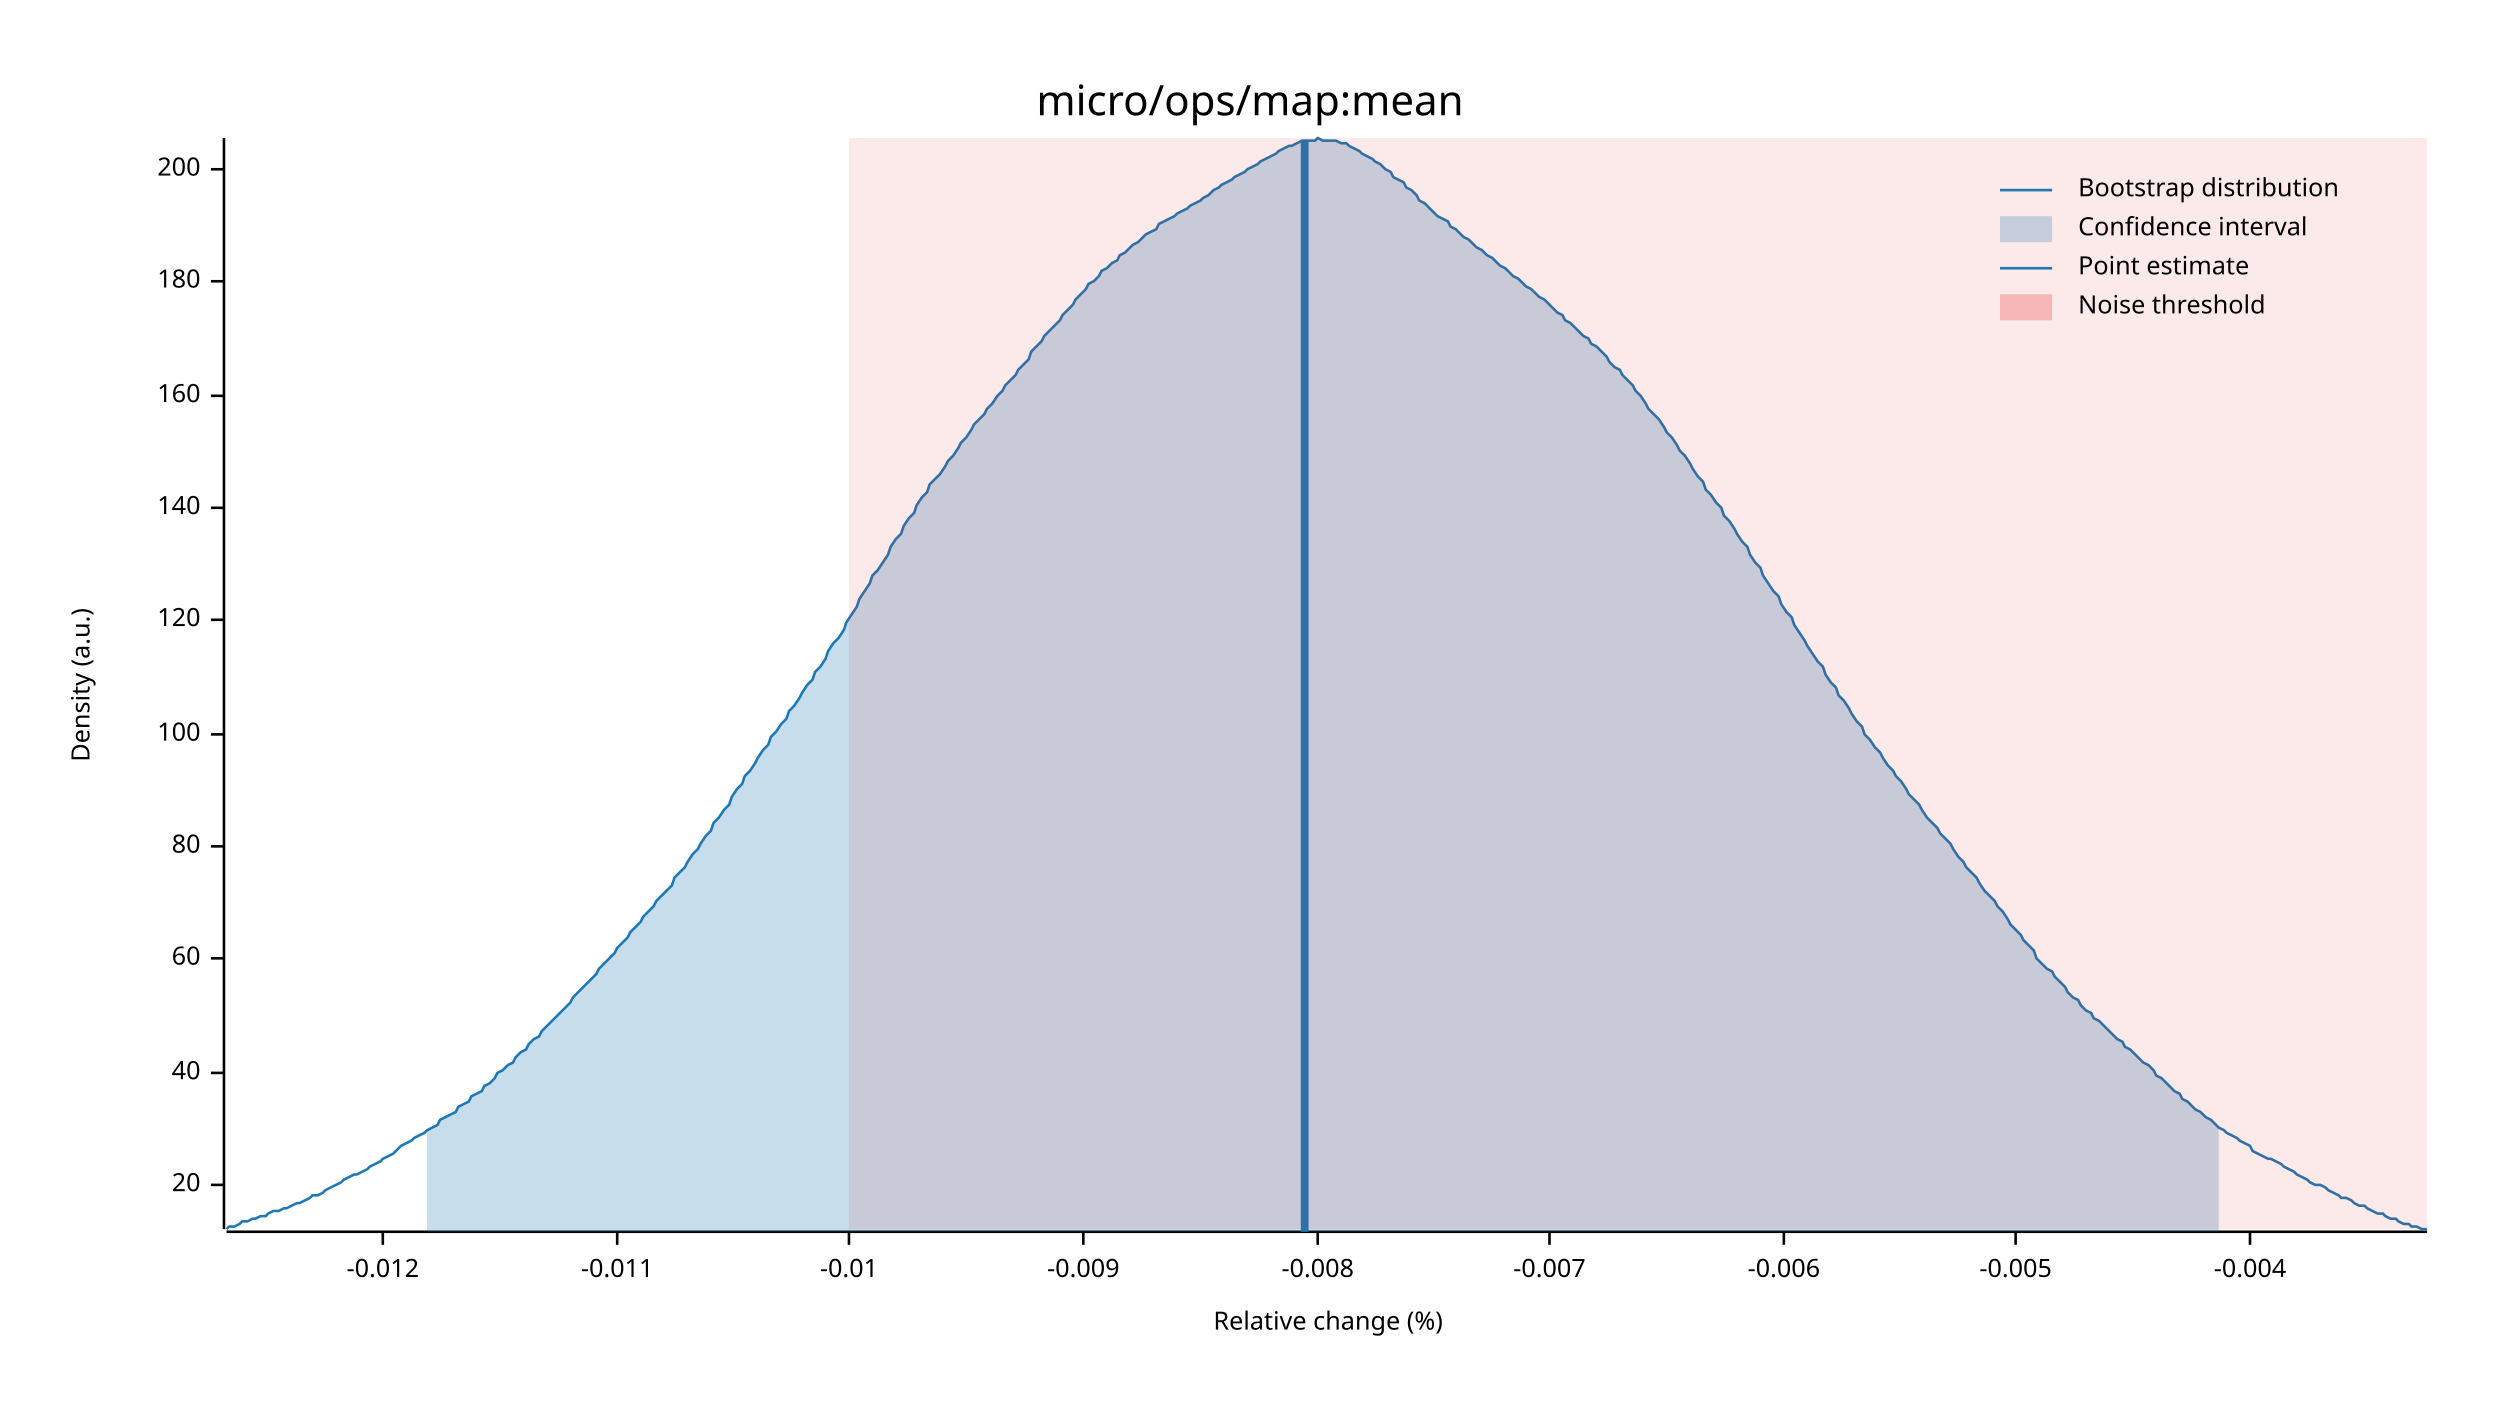
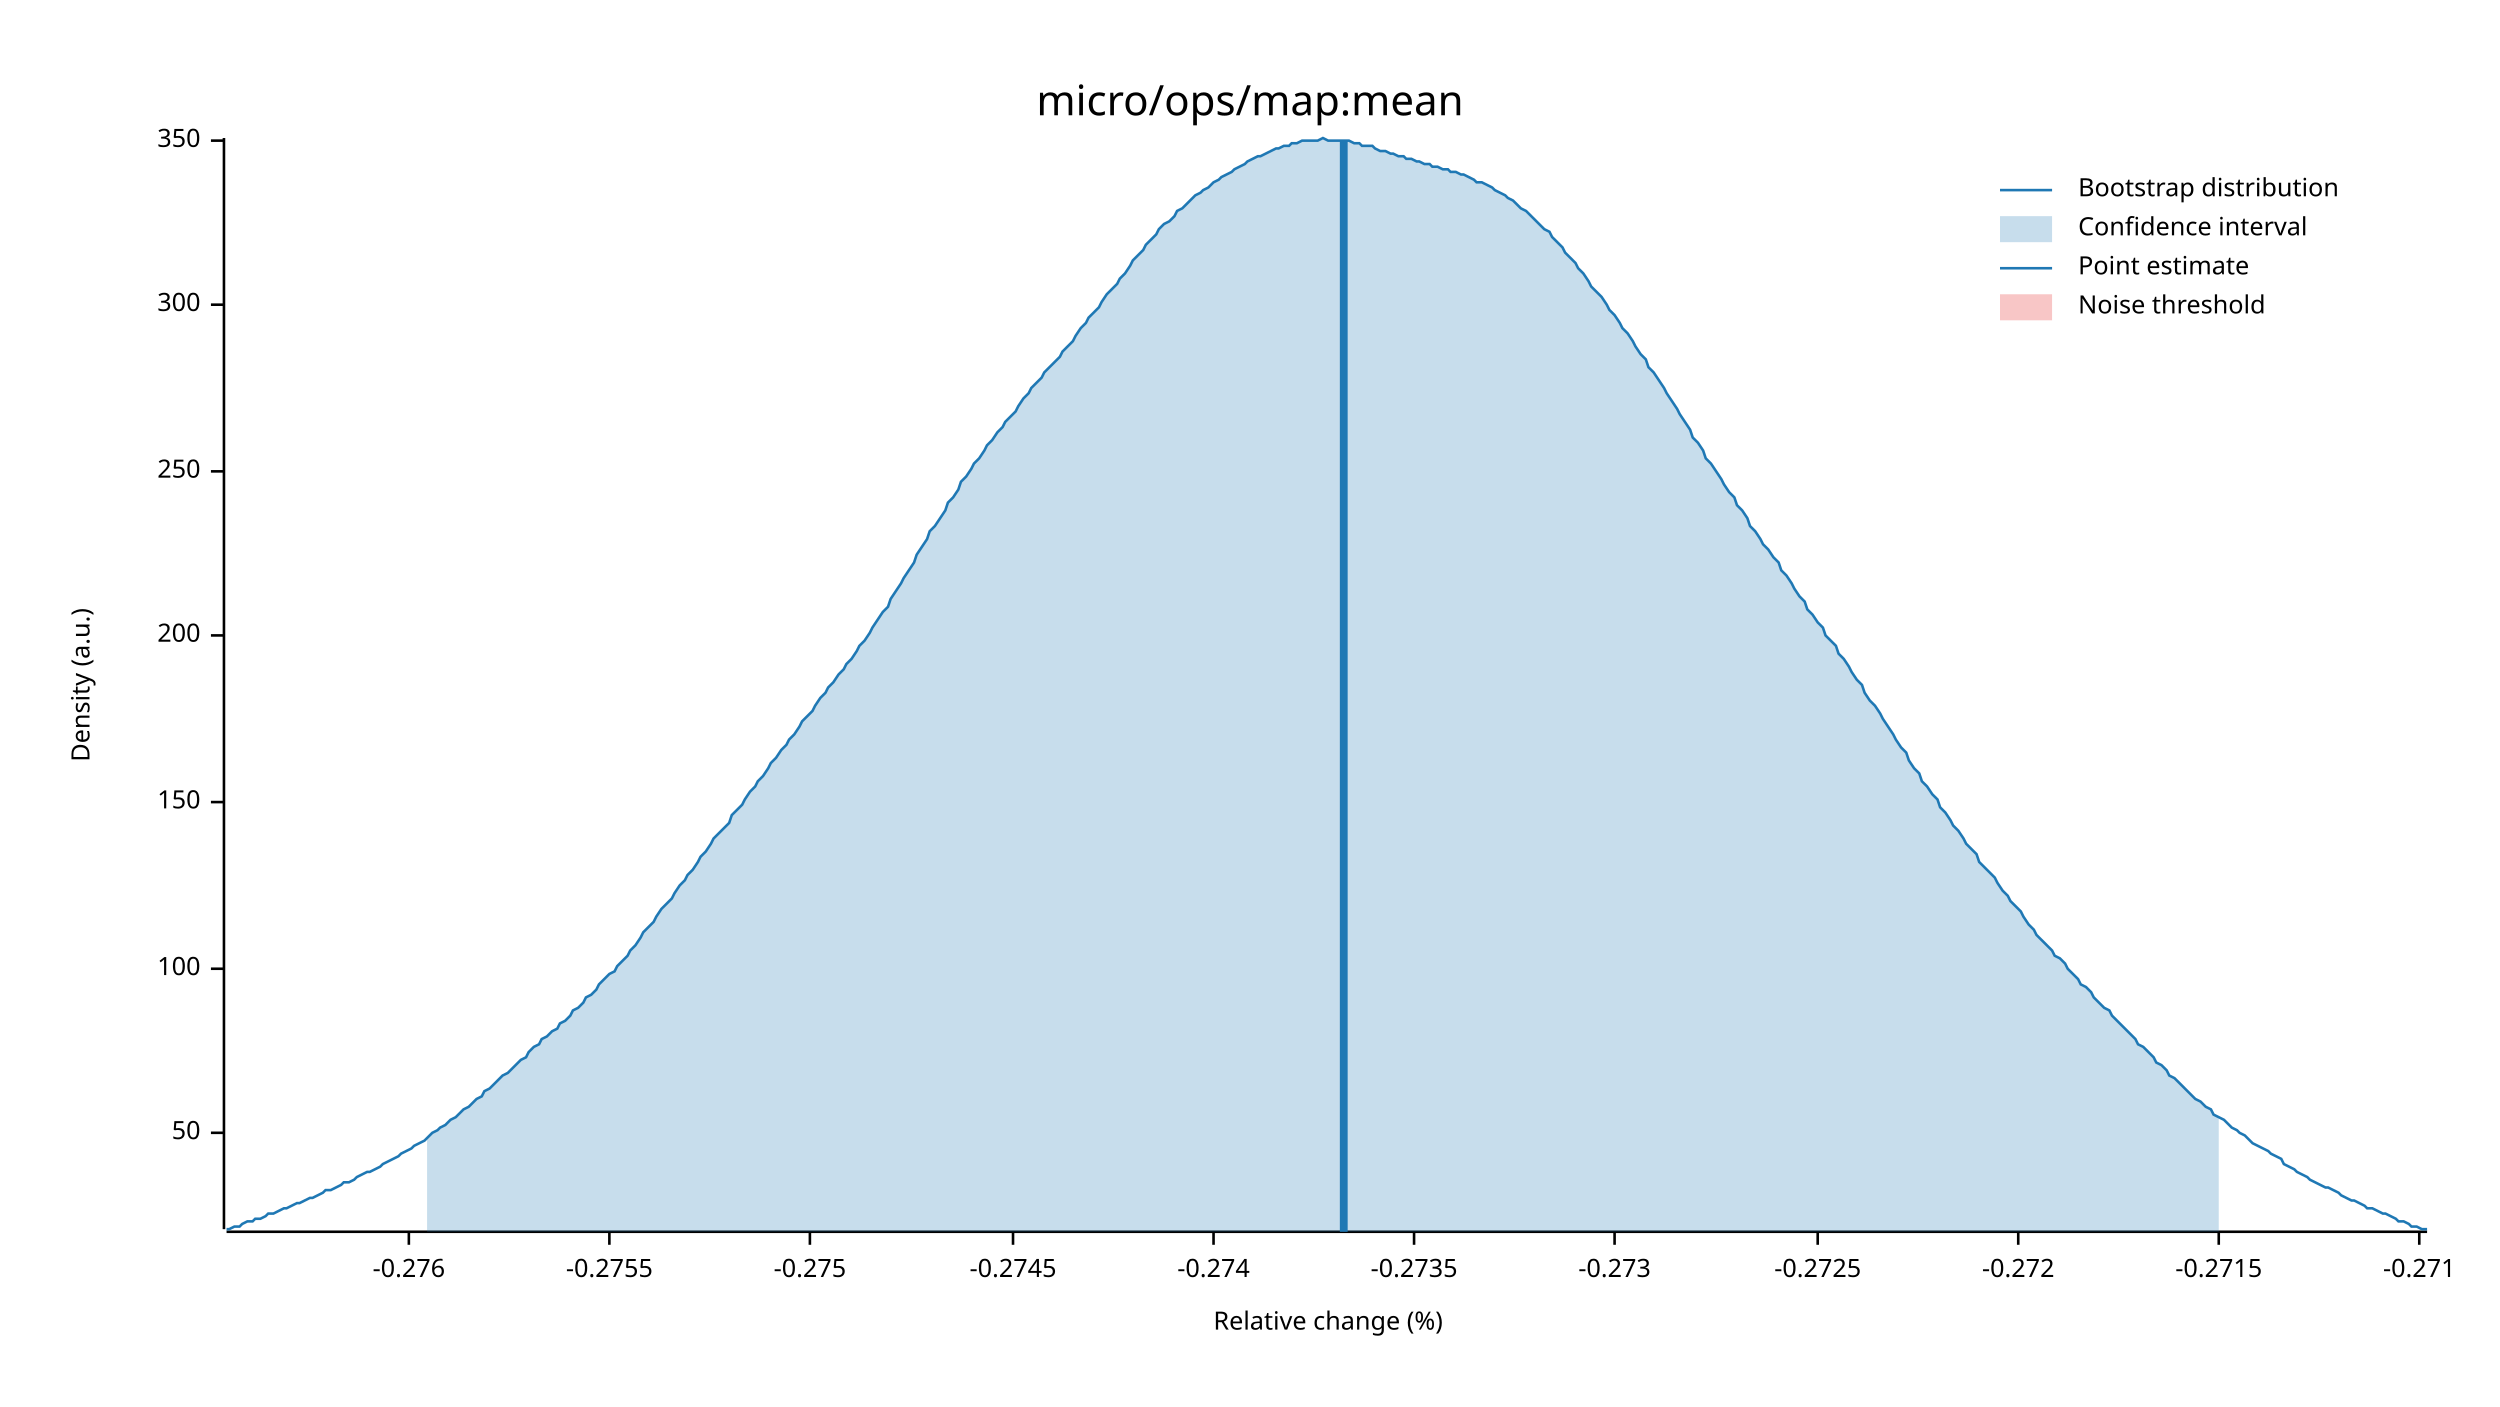
<svg xmlns="http://www.w3.org/2000/svg" width="960" height="540" viewBox="0 0 960 540">
  <text x="480" y="32" dy="0.76em" text-anchor="middle" font-family="sans-serif" font-size="16.129" opacity="1" fill="#000000">
micro/ops/map:mean
</text>
  <text x="27" y="263" dy="0.76em" text-anchor="middle" font-family="sans-serif" font-size="9.677" opacity="1" fill="#000000" transform="rotate(270, 27, 263)">
Density (a.u.)
</text>
  <text x="510" y="513" dy="-0.5ex" text-anchor="middle" font-family="sans-serif" font-size="9.677" opacity="1" fill="#000000">
Relative change (%)
</text>
  <polyline fill="none" opacity="1" stroke="#000000" stroke-width="1" points="86,53 86,472 " />
-   <text x="77" y="455" dy="0.5ex" text-anchor="end" font-family="sans-serif" font-size="9.677" opacity="1" fill="#000000">
- 20
+   <text x="77" y="435" dy="0.5ex" text-anchor="end" font-family="sans-serif" font-size="9.677" opacity="1" fill="#000000">
+ 50
</text>
-   <polyline fill="none" opacity="1" stroke="#000000" stroke-width="1" points="81,455 86,455 " />
-   <text x="77" y="412" dy="0.5ex" text-anchor="end" font-family="sans-serif" font-size="9.677" opacity="1" fill="#000000">
- 40
- </text>
-   <polyline fill="none" opacity="1" stroke="#000000" stroke-width="1" points="81,412 86,412 " />
-   <text x="77" y="368" dy="0.5ex" text-anchor="end" font-family="sans-serif" font-size="9.677" opacity="1" fill="#000000">
- 60
- </text>
-   <polyline fill="none" opacity="1" stroke="#000000" stroke-width="1" points="81,368 86,368 " />
-   <text x="77" y="325" dy="0.5ex" text-anchor="end" font-family="sans-serif" font-size="9.677" opacity="1" fill="#000000">
- 80
- </text>
-   <polyline fill="none" opacity="1" stroke="#000000" stroke-width="1" points="81,325 86,325 " />
-   <text x="77" y="282" dy="0.5ex" text-anchor="end" font-family="sans-serif" font-size="9.677" opacity="1" fill="#000000">
+   <polyline fill="none" opacity="1" stroke="#000000" stroke-width="1" points="81,435 86,435 " />
+   <text x="77" y="372" dy="0.5ex" text-anchor="end" font-family="sans-serif" font-size="9.677" opacity="1" fill="#000000">
100
</text>
-   <polyline fill="none" opacity="1" stroke="#000000" stroke-width="1" points="81,282 86,282 " />
-   <text x="77" y="238" dy="0.5ex" text-anchor="end" font-family="sans-serif" font-size="9.677" opacity="1" fill="#000000">
- 120
+   <polyline fill="none" opacity="1" stroke="#000000" stroke-width="1" points="81,372 86,372 " />
+   <text x="77" y="308" dy="0.5ex" text-anchor="end" font-family="sans-serif" font-size="9.677" opacity="1" fill="#000000">
+ 150
</text>
-   <polyline fill="none" opacity="1" stroke="#000000" stroke-width="1" points="81,238 86,238 " />
-   <text x="77" y="195" dy="0.5ex" text-anchor="end" font-family="sans-serif" font-size="9.677" opacity="1" fill="#000000">
- 140
- </text>
-   <polyline fill="none" opacity="1" stroke="#000000" stroke-width="1" points="81,195 86,195 " />
-   <text x="77" y="152" dy="0.5ex" text-anchor="end" font-family="sans-serif" font-size="9.677" opacity="1" fill="#000000">
- 160
- </text>
-   <polyline fill="none" opacity="1" stroke="#000000" stroke-width="1" points="81,152 86,152 " />
-   <text x="77" y="108" dy="0.5ex" text-anchor="end" font-family="sans-serif" font-size="9.677" opacity="1" fill="#000000">
- 180
- </text>
-   <polyline fill="none" opacity="1" stroke="#000000" stroke-width="1" points="81,108 86,108 " />
-   <text x="77" y="65" dy="0.5ex" text-anchor="end" font-family="sans-serif" font-size="9.677" opacity="1" fill="#000000">
+   <polyline fill="none" opacity="1" stroke="#000000" stroke-width="1" points="81,308 86,308 " />
+   <text x="77" y="244" dy="0.5ex" text-anchor="end" font-family="sans-serif" font-size="9.677" opacity="1" fill="#000000">
200
</text>
-   <polyline fill="none" opacity="1" stroke="#000000" stroke-width="1" points="81,65 86,65 " />
+   <polyline fill="none" opacity="1" stroke="#000000" stroke-width="1" points="81,244 86,244 " />
+   <text x="77" y="181" dy="0.5ex" text-anchor="end" font-family="sans-serif" font-size="9.677" opacity="1" fill="#000000">
+ 250
+ </text>
+   <polyline fill="none" opacity="1" stroke="#000000" stroke-width="1" points="81,181 86,181 " />
+   <text x="77" y="117" dy="0.5ex" text-anchor="end" font-family="sans-serif" font-size="9.677" opacity="1" fill="#000000">
+ 300
+ </text>
+   <polyline fill="none" opacity="1" stroke="#000000" stroke-width="1" points="81,117 86,117 " />
+   <text x="77" y="54" dy="0.5ex" text-anchor="end" font-family="sans-serif" font-size="9.677" opacity="1" fill="#000000">
+ 350
+ </text>
+   <polyline fill="none" opacity="1" stroke="#000000" stroke-width="1" points="81,54 86,54 " />
  <polyline fill="none" opacity="1" stroke="#000000" stroke-width="1" points="87,473 932,473 " />
-   <text x="147" y="483" dy="0.76em" text-anchor="middle" font-family="sans-serif" font-size="9.677" opacity="1" fill="#000000">
- -0.012
+   <text x="157" y="483" dy="0.76em" text-anchor="middle" font-family="sans-serif" font-size="9.677" opacity="1" fill="#000000">
+ -0.276
</text>
-   <polyline fill="none" opacity="1" stroke="#000000" stroke-width="1" points="147,473 147,478 " />
-   <text x="237" y="483" dy="0.76em" text-anchor="middle" font-family="sans-serif" font-size="9.677" opacity="1" fill="#000000">
- -0.011
+   <polyline fill="none" opacity="1" stroke="#000000" stroke-width="1" points="157,473 157,478 " />
+   <text x="234" y="483" dy="0.76em" text-anchor="middle" font-family="sans-serif" font-size="9.677" opacity="1" fill="#000000">
+ -0.2755
</text>
-   <polyline fill="none" opacity="1" stroke="#000000" stroke-width="1" points="237,473 237,478 " />
-   <text x="326" y="483" dy="0.76em" text-anchor="middle" font-family="sans-serif" font-size="9.677" opacity="1" fill="#000000">
- -0.01
+   <polyline fill="none" opacity="1" stroke="#000000" stroke-width="1" points="234,473 234,478 " />
+   <text x="311" y="483" dy="0.76em" text-anchor="middle" font-family="sans-serif" font-size="9.677" opacity="1" fill="#000000">
+ -0.275
</text>
-   <polyline fill="none" opacity="1" stroke="#000000" stroke-width="1" points="326,473 326,478 " />
-   <text x="416" y="483" dy="0.76em" text-anchor="middle" font-family="sans-serif" font-size="9.677" opacity="1" fill="#000000">
- -0.009
+   <polyline fill="none" opacity="1" stroke="#000000" stroke-width="1" points="311,473 311,478 " />
+   <text x="389" y="483" dy="0.76em" text-anchor="middle" font-family="sans-serif" font-size="9.677" opacity="1" fill="#000000">
+ -0.2745
</text>
-   <polyline fill="none" opacity="1" stroke="#000000" stroke-width="1" points="416,473 416,478 " />
-   <text x="506" y="483" dy="0.76em" text-anchor="middle" font-family="sans-serif" font-size="9.677" opacity="1" fill="#000000">
- -0.008
+   <polyline fill="none" opacity="1" stroke="#000000" stroke-width="1" points="389,473 389,478 " />
+   <text x="466" y="483" dy="0.76em" text-anchor="middle" font-family="sans-serif" font-size="9.677" opacity="1" fill="#000000">
+ -0.274
</text>
-   <polyline fill="none" opacity="1" stroke="#000000" stroke-width="1" points="506,473 506,478 " />
-   <text x="595" y="483" dy="0.76em" text-anchor="middle" font-family="sans-serif" font-size="9.677" opacity="1" fill="#000000">
- -0.007
+   <polyline fill="none" opacity="1" stroke="#000000" stroke-width="1" points="466,473 466,478 " />
+   <text x="543" y="483" dy="0.76em" text-anchor="middle" font-family="sans-serif" font-size="9.677" opacity="1" fill="#000000">
+ -0.2735
</text>
-   <polyline fill="none" opacity="1" stroke="#000000" stroke-width="1" points="595,473 595,478 " />
-   <text x="685" y="483" dy="0.76em" text-anchor="middle" font-family="sans-serif" font-size="9.677" opacity="1" fill="#000000">
- -0.006
+   <polyline fill="none" opacity="1" stroke="#000000" stroke-width="1" points="543,473 543,478 " />
+   <text x="620" y="483" dy="0.76em" text-anchor="middle" font-family="sans-serif" font-size="9.677" opacity="1" fill="#000000">
+ -0.273
</text>
-   <polyline fill="none" opacity="1" stroke="#000000" stroke-width="1" points="685,473 685,478 " />
-   <text x="774" y="483" dy="0.76em" text-anchor="middle" font-family="sans-serif" font-size="9.677" opacity="1" fill="#000000">
- -0.005
+   <polyline fill="none" opacity="1" stroke="#000000" stroke-width="1" points="620,473 620,478 " />
+   <text x="698" y="483" dy="0.76em" text-anchor="middle" font-family="sans-serif" font-size="9.677" opacity="1" fill="#000000">
+ -0.2725
</text>
-   <polyline fill="none" opacity="1" stroke="#000000" stroke-width="1" points="774,473 774,478 " />
-   <text x="864" y="483" dy="0.76em" text-anchor="middle" font-family="sans-serif" font-size="9.677" opacity="1" fill="#000000">
- -0.004
+   <polyline fill="none" opacity="1" stroke="#000000" stroke-width="1" points="698,473 698,478 " />
+   <text x="775" y="483" dy="0.76em" text-anchor="middle" font-family="sans-serif" font-size="9.677" opacity="1" fill="#000000">
+ -0.272
</text>
-   <polyline fill="none" opacity="1" stroke="#000000" stroke-width="1" points="864,473 864,478 " />
-   <polyline fill="none" opacity="1" stroke="#1F78B4" stroke-width="1" points="87,472 88,471 90,471 92,470 93,469 95,469 97,468 98,468 100,467 102,467 103,466 105,465 107,465 109,464 110,464 112,463 114,462 115,462 117,461 119,460 120,459 122,459 124,458 125,457 127,456 129,455 131,454 132,453 134,452 136,451 137,451 139,450 141,449 142,448 144,447 146,446 147,445 149,444 151,443 153,441 154,440 156,439 158,438 159,437 161,436 163,435 164,434 166,433 168,432 169,430 171,429 173,428 175,427 176,425 178,424 180,423 181,421 183,420 185,419 186,417 188,416 190,414 191,412 193,411 195,409 197,408 198,406 200,404 202,403 203,401 205,399 207,398 208,396 210,394 212,392 214,390 215,389 217,387 219,385 220,383 222,381 224,379 225,378 227,376 229,374 230,372 232,370 234,368 236,366 237,364 239,362 241,360 242,358 244,356 246,354 247,352 249,350 251,348 252,346 254,344 256,342 258,340 259,337 261,335 263,333 264,331 266,328 268,326 269,324 271,321 273,319 274,316 276,314 278,311 280,309 281,306 283,303 285,301 286,298 288,296 290,293 291,291 293,288 295,286 296,283 298,281 300,278 302,276 303,273 305,271 307,268 308,266 310,263 312,261 313,258 315,256 317,253 318,250 320,247 322,245 324,242 325,239 327,236 329,233 330,230 332,227 334,224 335,221 337,219 339,216 341,213 342,210 344,207 346,205 347,202 349,199 351,197 352,194 354,191 356,189 357,186 359,184 361,182 363,179 364,177 366,175 368,172 369,170 371,168 373,165 374,163 376,161 378,159 379,157 381,155 383,152 385,150 386,148 388,146 390,144 391,142 393,140 395,138 396,135 398,133 400,131 401,129 403,127 405,125 407,123 408,121 410,119 412,117 413,115 415,113 417,111 418,109 420,108 422,106 423,104 425,103 427,101 429,100 430,98 432,97 434,95 435,94 437,93 439,91 440,90 442,89 444,88 445,86 447,85 449,84 451,83 452,82 454,81 456,80 457,79 459,78 461,77 462,76 464,75 466,73 468,72 469,71 471,70 473,69 474,68 476,67 478,66 479,65 481,64 483,63 484,62 486,61 488,60 490,59 491,58 493,57 495,56 496,56 498,55 500,54 501,54 503,54 505,54 506,53 508,54 510,54 512,54 513,54 515,55 517,55 518,56 520,57 522,58 523,59 525,60 527,61 528,62 530,63 532,65 534,66 535,68 537,69 539,70 540,72 542,73 544,75 545,77 547,78 549,80 550,81 552,83 554,84 556,85 557,87 559,88 561,90 562,91 564,92 566,94 567,95 569,96 571,98 573,99 574,100 576,102 578,103 579,104 581,106 583,107 584,108 586,110 588,111 589,112 591,114 593,115 595,117 596,118 598,120 600,121 601,123 603,124 605,126 606,127 608,129 610,130 611,132 613,133 615,135 617,137 618,139 620,141 622,142 623,144 625,146 627,148 628,150 630,152 632,155 633,157 635,159 637,161 639,164 640,166 642,168 644,171 645,173 647,175 649,178 650,180 652,183 654,185 655,188 657,190 659,193 661,195 662,198 664,200 666,203 667,205 669,208 671,210 672,213 674,216 676,218 677,221 679,224 681,227 683,229 684,232 686,235 688,237 689,240 691,243 693,246 694,248 696,251 698,254 700,256 701,259 703,262 705,264 706,267 708,269 710,272 711,274 713,277 715,279 716,282 718,284 720,287 722,289 723,291 725,294 727,296 728,298 730,300 732,303 733,305 735,307 737,309 738,311 740,314 742,316 744,318 745,320 747,322 749,324 750,326 752,329 754,331 755,333 757,335 759,337 760,339 762,342 764,344 766,346 767,348 769,350 771,353 772,355 774,357 776,359 777,361 779,363 781,365 782,368 784,370 786,372 788,373 789,375 791,377 793,379 794,381 796,383 798,384 799,386 801,388 803,389 804,391 806,392 808,394 810,396 811,397 813,399 815,400 816,402 818,403 820,405 821,406 823,408 825,409 827,411 828,413 830,414 832,416 833,417 835,419 837,420 838,422 840,423 842,425 843,426 845,427 847,429 849,430 850,431 852,433 854,434 855,435 857,436 859,437 860,438 862,439 864,440 865,442 867,443 869,444 871,445 872,445 874,446 876,447 877,448 879,449 881,450 882,451 884,452 886,453 887,454 889,455 891,455 893,456 894,457 896,458 898,459 899,460 901,460 903,461 904,462 906,463 908,463 909,464 911,465 913,466 915,466 916,467 918,468 920,468 921,469 923,470 925,470 926,471 928,471 930,472 932,472 " />
-   <polygon opacity="0.25" fill="#1F78B4" points="164,434 166,433 168,432 169,430 171,429 173,428 175,427 176,425 178,424 180,423 181,421 183,420 185,419 186,417 188,416 190,414 191,412 193,411 195,409 197,408 198,406 200,404 202,403 203,401 205,399 207,398 208,396 210,394 212,392 214,390 215,389 217,387 219,385 220,383 222,381 224,379 225,378 227,376 229,374 230,372 232,370 234,368 236,366 237,364 239,362 241,360 242,358 244,356 246,354 247,352 249,350 251,348 252,346 254,344 256,342 258,340 259,337 261,335 263,333 264,331 266,328 268,326 269,324 271,321 273,319 274,316 276,314 278,311 280,309 281,306 283,303 285,301 286,298 288,296 290,293 291,291 293,288 295,286 296,283 298,281 300,278 302,276 303,273 305,271 307,268 308,266 310,263 312,261 313,258 315,256 317,253 318,250 320,247 322,245 324,242 325,239 327,236 329,233 330,230 332,227 334,224 335,221 337,219 339,216 341,213 342,210 344,207 346,205 347,202 349,199 351,197 352,194 354,191 356,189 357,186 359,184 361,182 363,179 364,177 366,175 368,172 369,170 371,168 373,165 374,163 376,161 378,159 379,157 381,155 383,152 385,150 386,148 388,146 390,144 391,142 393,140 395,138 396,135 398,133 400,131 401,129 403,127 405,125 407,123 408,121 410,119 412,117 413,115 415,113 417,111 418,109 420,108 422,106 423,104 425,103 427,101 429,100 430,98 432,97 434,95 435,94 437,93 439,91 440,90 442,89 444,88 445,86 447,85 449,84 451,83 452,82 454,81 456,80 457,79 459,78 461,77 462,76 464,75 466,73 468,72 469,71 471,70 473,69 474,68 476,67 478,66 479,65 481,64 483,63 484,62 486,61 488,60 490,59 491,58 493,57 495,56 496,56 498,55 500,54 501,54 503,54 505,54 506,53 508,54 510,54 512,54 513,54 515,55 517,55 518,56 520,57 522,58 523,59 525,60 527,61 528,62 530,63 532,65 534,66 535,68 537,69 539,70 540,72 542,73 544,75 545,77 547,78 549,80 550,81 552,83 554,84 556,85 557,87 559,88 561,90 562,91 564,92 566,94 567,95 569,96 571,98 573,99 574,100 576,102 578,103 579,104 581,106 583,107 584,108 586,110 588,111 589,112 591,114 593,115 595,117 596,118 598,120 600,121 601,123 603,124 605,126 606,127 608,129 610,130 611,132 613,133 615,135 617,137 618,139 620,141 622,142 623,144 625,146 627,148 628,150 630,152 632,155 633,157 635,159 637,161 639,164 640,166 642,168 644,171 645,173 647,175 649,178 650,180 652,183 654,185 655,188 657,190 659,193 661,195 662,198 664,200 666,203 667,205 669,208 671,210 672,213 674,216 676,218 677,221 679,224 681,227 683,229 684,232 686,235 688,237 689,240 691,243 693,246 694,248 696,251 698,254 700,256 701,259 703,262 705,264 706,267 708,269 710,272 711,274 713,277 715,279 716,282 718,284 720,287 722,289 723,291 725,294 727,296 728,298 730,300 732,303 733,305 735,307 737,309 738,311 740,314 742,316 744,318 745,320 747,322 749,324 750,326 752,329 754,331 755,333 757,335 759,337 760,339 762,342 764,344 766,346 767,348 769,350 771,353 772,355 774,357 776,359 777,361 779,363 781,365 782,368 784,370 786,372 788,373 789,375 791,377 793,379 794,381 796,383 798,384 799,386 801,388 803,389 804,391 806,392 808,394 810,396 811,397 813,399 815,400 816,402 818,403 820,405 821,406 823,408 825,409 827,411 828,413 830,414 832,416 833,417 835,419 837,420 838,422 840,423 842,425 843,426 845,427 847,429 849,430 850,431 852,433 852,473 164,473 " />
-   <polyline fill="none" opacity="1" stroke="#1F78B4" stroke-width="3" points="501,473 501,54 " />
-   <rect x="326" y="53" width="606" height="419" opacity="0.1" fill="#E31A1C" stroke="none" />
+   <polyline fill="none" opacity="1" stroke="#000000" stroke-width="1" points="775,473 775,478 " />
+   <text x="852" y="483" dy="0.76em" text-anchor="middle" font-family="sans-serif" font-size="9.677" opacity="1" fill="#000000">
+ -0.2715
+ </text>
+   <polyline fill="none" opacity="1" stroke="#000000" stroke-width="1" points="852,473 852,478 " />
+   <text x="929" y="483" dy="0.76em" text-anchor="middle" font-family="sans-serif" font-size="9.677" opacity="1" fill="#000000">
+ -0.271
+ </text>
+   <polyline fill="none" opacity="1" stroke="#000000" stroke-width="1" points="929,473 929,478 " />
+   <polyline fill="none" opacity="1" stroke="#1F78B4" stroke-width="1" points="87,472 88,472 90,471 92,471 93,470 95,469 97,469 98,468 100,468 102,467 103,466 105,466 107,465 109,464 110,464 112,463 114,462 115,462 117,461 119,460 120,460 122,459 124,458 125,457 127,457 129,456 131,455 132,454 134,454 136,453 137,452 139,451 141,450 142,450 144,449 146,448 147,447 149,446 151,445 153,444 154,443 156,442 158,441 159,440 161,439 163,438 164,437 166,435 168,434 169,433 171,432 173,430 175,429 176,428 178,426 180,425 181,424 183,422 185,421 186,419 188,418 190,416 191,415 193,413 195,412 197,410 198,409 200,407 202,406 203,404 205,402 207,401 208,399 210,398 212,396 214,395 215,393 217,392 219,390 220,388 222,387 224,385 225,383 227,382 229,380 230,378 232,376 234,374 236,373 237,371 239,369 241,367 242,365 244,363 246,360 247,358 249,356 251,354 252,352 254,349 256,347 258,345 259,343 261,340 263,338 264,336 266,334 268,331 269,329 271,327 273,324 274,322 276,320 278,318 280,316 281,313 283,311 285,309 286,307 288,304 290,302 291,300 293,298 295,295 296,293 298,291 300,288 302,286 303,284 305,282 307,279 308,277 310,275 312,273 313,271 315,268 317,266 318,264 320,262 322,259 324,257 325,255 327,253 329,250 330,248 332,246 334,243 335,241 337,238 339,235 341,233 342,230 344,227 346,224 347,222 349,219 351,216 352,213 354,210 356,207 357,204 359,202 361,199 363,196 364,193 366,191 368,188 369,185 371,183 373,180 374,178 376,176 378,173 379,171 381,169 383,166 385,164 386,162 388,160 390,158 391,156 393,153 395,151 396,149 398,147 400,145 401,143 403,141 405,139 407,137 408,135 410,133 412,131 413,129 415,126 417,124 418,122 420,120 422,118 423,116 425,113 427,111 429,109 430,107 432,105 434,102 435,100 437,98 439,96 440,94 442,92 444,90 445,88 447,86 449,85 451,83 452,81 454,80 456,78 457,77 459,75 461,74 462,73 464,72 466,70 468,69 469,68 471,67 473,66 474,65 476,64 478,63 479,62 481,61 483,60 484,60 486,59 488,58 490,57 491,57 493,56 495,56 496,55 498,55 500,54 501,54 503,54 505,54 506,54 508,53 510,54 512,54 513,54 515,54 517,54 518,54 520,55 522,55 523,56 525,56 527,56 528,57 530,58 532,58 534,59 535,59 537,60 539,60 540,61 542,61 544,62 545,62 547,63 549,63 550,64 552,64 554,65 556,65 557,66 559,66 561,67 562,67 564,68 566,69 567,70 569,70 571,71 573,72 574,73 576,74 578,75 579,76 581,77 583,79 584,80 586,81 588,83 589,84 591,86 593,88 595,89 596,91 598,93 600,95 601,97 603,99 605,101 606,103 608,105 610,108 611,110 613,112 615,114 617,117 618,119 620,121 622,124 623,126 625,128 627,131 628,133 630,136 632,138 633,141 635,143 637,146 639,149 640,151 642,154 644,157 645,159 647,162 649,165 650,168 652,170 654,173 655,176 657,178 659,181 661,184 662,186 664,189 666,191 667,194 669,196 671,199 672,202 674,204 676,207 677,209 679,211 681,214 683,216 684,219 686,221 688,224 689,226 691,229 693,231 694,234 696,236 698,239 700,241 701,244 703,246 705,248 706,251 708,253 710,256 711,258 713,261 715,263 716,266 718,269 720,271 722,274 723,276 725,279 727,282 728,284 730,287 732,289 733,292 735,295 737,297 738,300 740,302 742,305 744,307 745,310 747,312 749,315 750,317 752,319 754,322 755,324 757,326 759,328 760,331 762,333 764,335 766,337 767,339 769,342 771,344 772,346 774,348 776,350 777,352 779,355 781,357 782,359 784,361 786,363 788,365 789,367 791,368 793,370 794,372 796,374 798,376 799,378 801,379 803,381 804,383 806,385 808,387 810,388 811,390 813,392 815,394 816,395 818,397 820,399 821,401 823,402 825,404 827,406 828,408 830,409 832,411 833,413 835,414 837,416 838,417 840,419 842,421 843,422 845,423 847,425 849,426 850,428 852,429 854,430 855,431 857,433 859,434 860,435 862,436 864,438 865,439 867,440 869,441 871,442 872,443 874,444 876,445 877,447 879,448 881,449 882,450 884,451 886,452 887,453 889,454 891,455 893,456 894,456 896,457 898,458 899,459 901,460 903,461 904,461 906,462 908,463 909,464 911,464 913,465 915,466 916,466 918,467 920,468 921,469 923,469 925,470 926,471 928,471 930,472 932,472 " />
+   <polygon opacity="0.25" fill="#1F78B4" points="164,437 166,435 168,434 169,433 171,432 173,430 175,429 176,428 178,426 180,425 181,424 183,422 185,421 186,419 188,418 190,416 191,415 193,413 195,412 197,410 198,409 200,407 202,406 203,404 205,402 207,401 208,399 210,398 212,396 214,395 215,393 217,392 219,390 220,388 222,387 224,385 225,383 227,382 229,380 230,378 232,376 234,374 236,373 237,371 239,369 241,367 242,365 244,363 246,360 247,358 249,356 251,354 252,352 254,349 256,347 258,345 259,343 261,340 263,338 264,336 266,334 268,331 269,329 271,327 273,324 274,322 276,320 278,318 280,316 281,313 283,311 285,309 286,307 288,304 290,302 291,300 293,298 295,295 296,293 298,291 300,288 302,286 303,284 305,282 307,279 308,277 310,275 312,273 313,271 315,268 317,266 318,264 320,262 322,259 324,257 325,255 327,253 329,250 330,248 332,246 334,243 335,241 337,238 339,235 341,233 342,230 344,227 346,224 347,222 349,219 351,216 352,213 354,210 356,207 357,204 359,202 361,199 363,196 364,193 366,191 368,188 369,185 371,183 373,180 374,178 376,176 378,173 379,171 381,169 383,166 385,164 386,162 388,160 390,158 391,156 393,153 395,151 396,149 398,147 400,145 401,143 403,141 405,139 407,137 408,135 410,133 412,131 413,129 415,126 417,124 418,122 420,120 422,118 423,116 425,113 427,111 429,109 430,107 432,105 434,102 435,100 437,98 439,96 440,94 442,92 444,90 445,88 447,86 449,85 451,83 452,81 454,80 456,78 457,77 459,75 461,74 462,73 464,72 466,70 468,69 469,68 471,67 473,66 474,65 476,64 478,63 479,62 481,61 483,60 484,60 486,59 488,58 490,57 491,57 493,56 495,56 496,55 498,55 500,54 501,54 503,54 505,54 506,54 508,53 510,54 512,54 513,54 515,54 517,54 518,54 520,55 522,55 523,56 525,56 527,56 528,57 530,58 532,58 534,59 535,59 537,60 539,60 540,61 542,61 544,62 545,62 547,63 549,63 550,64 552,64 554,65 556,65 557,66 559,66 561,67 562,67 564,68 566,69 567,70 569,70 571,71 573,72 574,73 576,74 578,75 579,76 581,77 583,79 584,80 586,81 588,83 589,84 591,86 593,88 595,89 596,91 598,93 600,95 601,97 603,99 605,101 606,103 608,105 610,108 611,110 613,112 615,114 617,117 618,119 620,121 622,124 623,126 625,128 627,131 628,133 630,136 632,138 633,141 635,143 637,146 639,149 640,151 642,154 644,157 645,159 647,162 649,165 650,168 652,170 654,173 655,176 657,178 659,181 661,184 662,186 664,189 666,191 667,194 669,196 671,199 672,202 674,204 676,207 677,209 679,211 681,214 683,216 684,219 686,221 688,224 689,226 691,229 693,231 694,234 696,236 698,239 700,241 701,244 703,246 705,248 706,251 708,253 710,256 711,258 713,261 715,263 716,266 718,269 720,271 722,274 723,276 725,279 727,282 728,284 730,287 732,289 733,292 735,295 737,297 738,300 740,302 742,305 744,307 745,310 747,312 749,315 750,317 752,319 754,322 755,324 757,326 759,328 760,331 762,333 764,335 766,337 767,339 769,342 771,344 772,346 774,348 776,350 777,352 779,355 781,357 782,359 784,361 786,363 788,365 789,367 791,368 793,370 794,372 796,374 798,376 799,378 801,379 803,381 804,383 806,385 808,387 810,388 811,390 813,392 815,394 816,395 818,397 820,399 821,401 823,402 825,404 827,406 828,408 830,409 832,411 833,413 835,414 837,416 838,417 840,419 842,421 843,422 845,423 847,425 849,426 850,428 852,429 852,473 164,473 " />
+   <polyline fill="none" opacity="1" stroke="#1F78B4" stroke-width="3" points="516,473 516,54 " />
+   <rect x="509" y="53" width="0" height="419" opacity="0.1" fill="#E31A1C" stroke="none" />
  <text x="798" y="68" dy="0.76em" text-anchor="start" font-family="sans-serif" font-size="9.677" opacity="1" fill="#000000">
Bootstrap distribution
</text>
  <text x="798" y="83" dy="0.76em" text-anchor="start" font-family="sans-serif" font-size="9.677" opacity="1" fill="#000000">
Confidence interval
</text>
  <text x="798" y="98" dy="0.76em" text-anchor="start" font-family="sans-serif" font-size="9.677" opacity="1" fill="#000000">
Point estimate
</text>
  <text x="798" y="113" dy="0.76em" text-anchor="start" font-family="sans-serif" font-size="9.677" opacity="1" fill="#000000">
Noise threshold
</text>
  <polyline fill="none" opacity="1" stroke="#1F78B4" stroke-width="1" points="768,73 788,73 " />
  <rect x="768" y="83" width="20" height="10" opacity="0.25" fill="#1F78B4" stroke="none" />
  <polyline fill="none" opacity="1" stroke="#1F78B4" stroke-width="1" points="768,103 788,103 " />
  <rect x="768" y="113" width="20" height="10" opacity="0.25" fill="#E31A1C" stroke="none" />
</svg>
